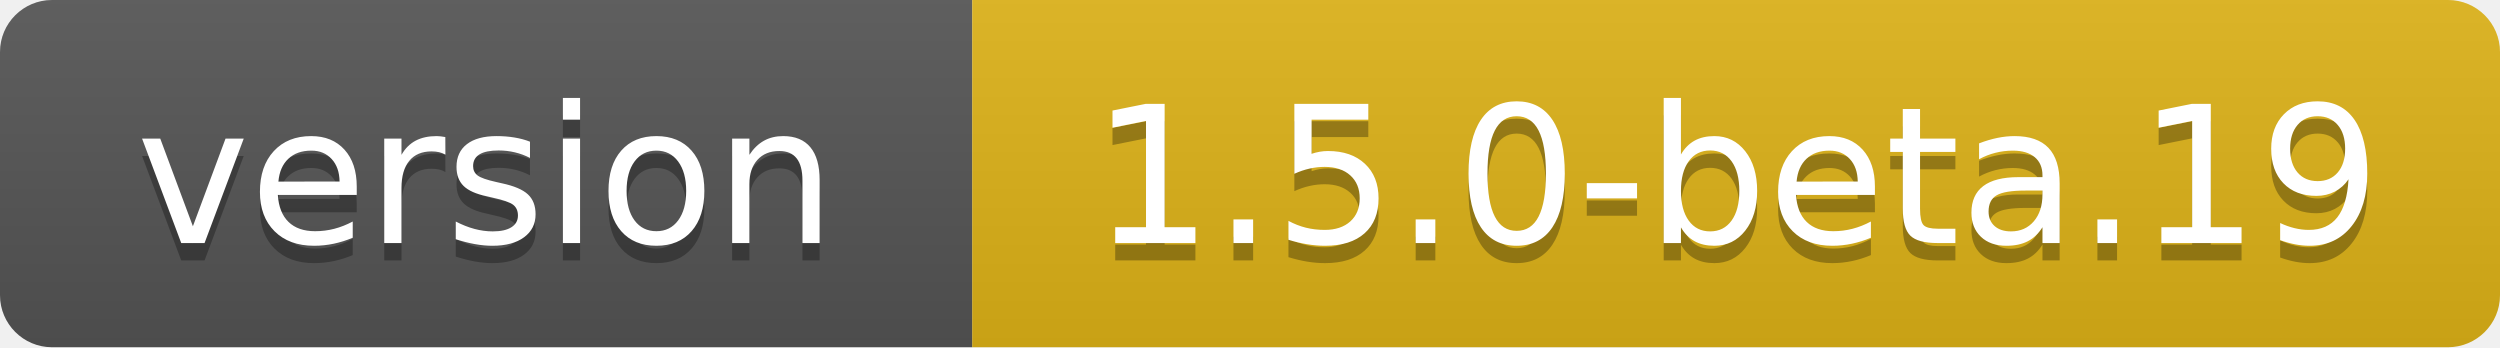
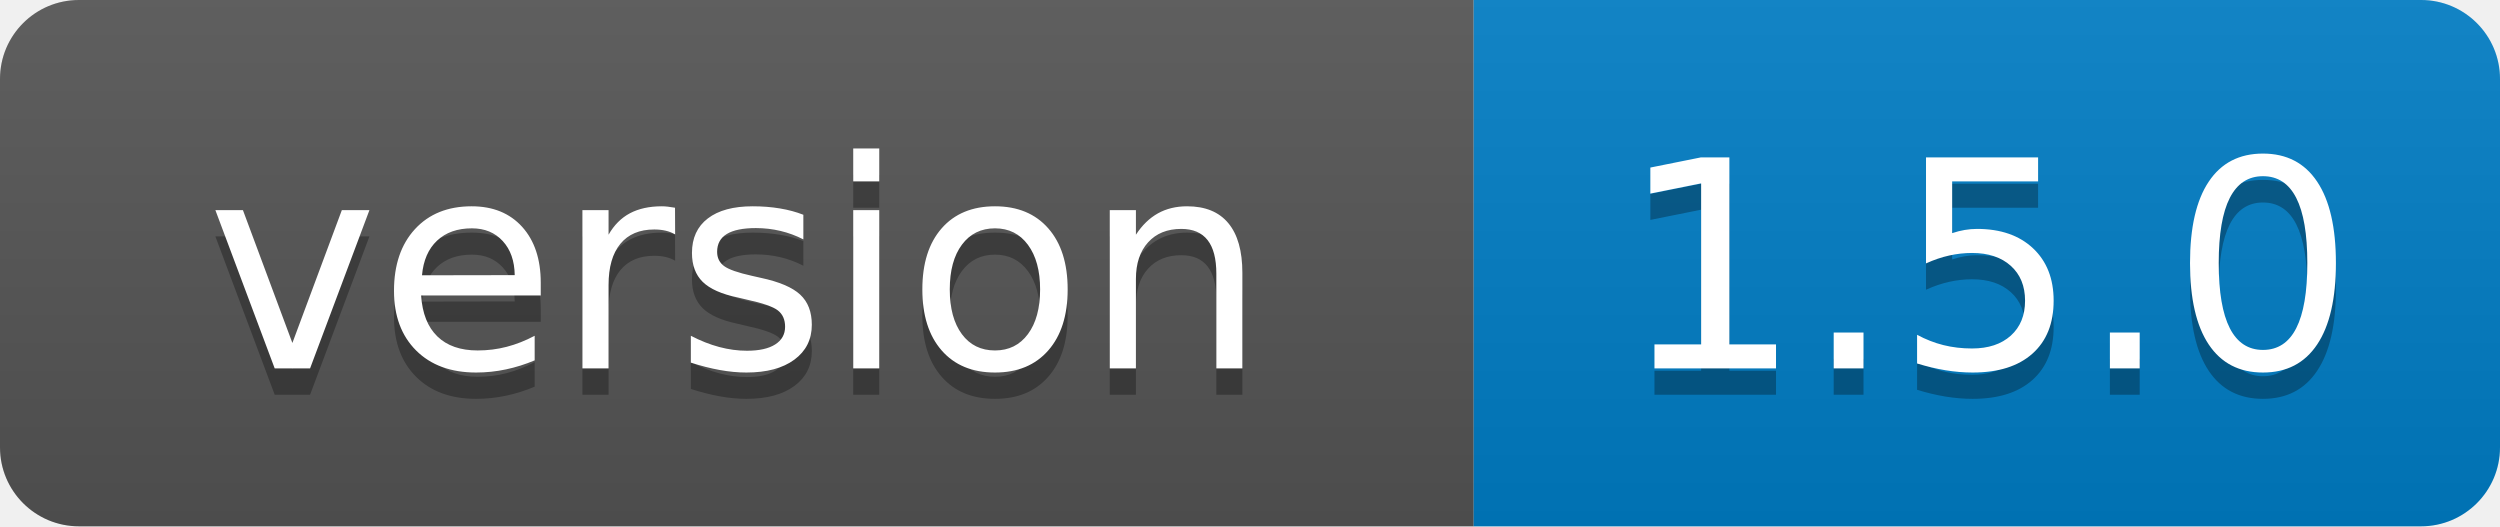
- <svg xmlns="http://www.w3.org/2000/svg" width="144" height="20" role="img" aria-label="version: 1.5.0-beta.19">
+ <svg xmlns="http://www.w3.org/2000/svg" width="95" height="20" role="img" aria-label="version: 1.5.0">
  <linearGradient id="s" x2="0" y2="100%">
    <stop offset="0" stop-color="#bbb" stop-opacity=".1" />
    <stop offset="1" stop-opacity=".1" />
  </linearGradient>
  <clipPath id="r">
-     <rect width="144" height="20" rx="3" fill="#fff" />
+     <rect width="95" height="20" rx="3" fill="#fff" />
  </clipPath>
  <g clip-path="url(#r)">
    <rect width="56" height="20" fill="#555" />
-     <rect x="56" width="88" height="20" fill="#dfb317" />
-     <rect width="144" height="20" fill="url(#s)" />
+     <rect x="56" width="39" height="20" fill="#007ec6" />
+     <rect width="95" height="20" fill="url(#s)" />
  </g>
  <g fill="#fff" text-anchor="middle" font-family="Verdana,Geneva,DejaVu Sans,sans-serif" text-rendering="geometricPrecision" font-size="110">
    <text aria-hidden="true" x="280" y="150" fill="#010101" fill-opacity=".3" transform="scale(.1)" textLength="455">version</text>
    <text x="280" y="140" transform="scale(.1)" fill="#fff" textLength="455">version</text>
-     <text aria-hidden="true" x="1000" y="150" fill="#010101" fill-opacity=".3" transform="scale(.1)" textLength="778">1.5.0-beta.19</text>
-     <text x="1000" y="140" transform="scale(.1)" fill="#fff" textLength="778">1.5.0-beta.19</text>
+     <text aria-hidden="true" x="755" y="150" fill="#010101" fill-opacity=".3" transform="scale(.1)" textLength="294">1.5.0</text>
+     <text x="755" y="140" transform="scale(.1)" fill="#fff" textLength="294">1.5.0</text>
  </g>
</svg>
